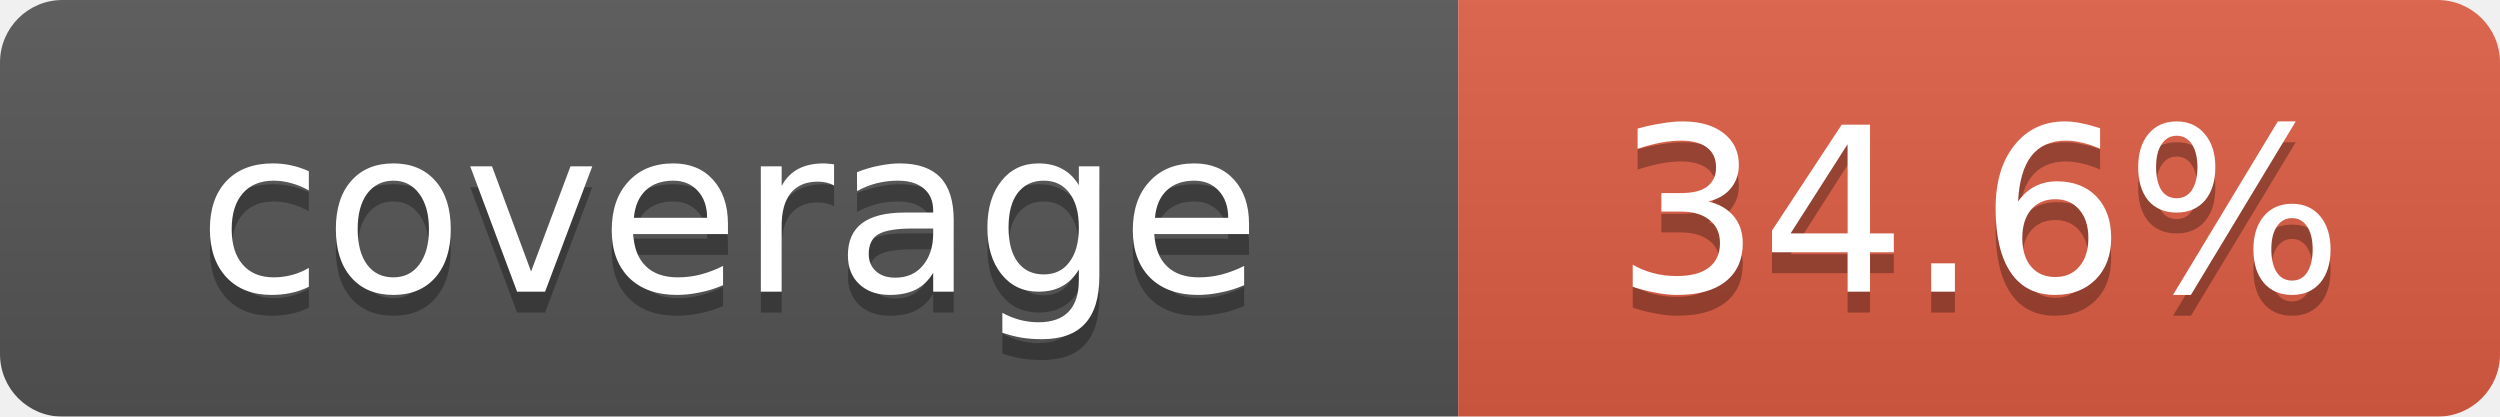
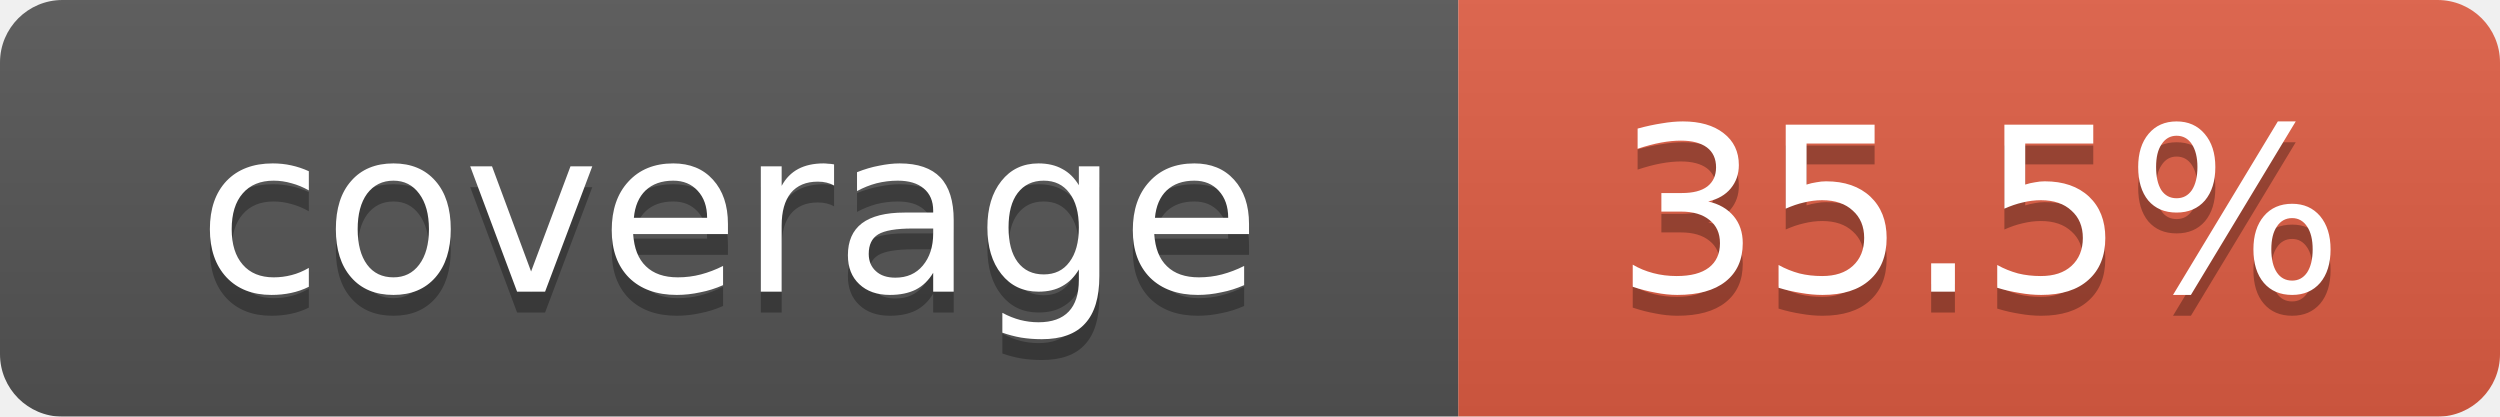
<svg xmlns="http://www.w3.org/2000/svg" width="120" height="20">
  <linearGradient id="b" x2="0" y2="100%">
    <stop offset="0" stop-color="#bbb" stop-opacity=".1" />
    <stop offset="1" stop-opacity=".1" />
  </linearGradient>
  <mask id="a">
    <rect width="120" height="20" rx="3" fill="#fff" />
  </mask>
  <g mask="url(#a)">
    <rect width="70" height="20" fill="#555" />
    <rect x="70" width="50" height="20" fill="#e05d44" />
    <rect width="120" height="20" fill="url(#b)" />
  </g>
  <g fill="#fff" text-anchor="middle" font-family="Verdana,Geneva,DejaVu Sans,sans-serif" font-size="11">
    <text x="35" y="15" fill="#010101" fill-opacity=".3">coverage</text>
    <text x="35" y="14">coverage</text>
-     <text id="percent" x="95" y="15" fill="#010101" fill-opacity=".3">34.6%</text>
-     <text id="percent" x="95" y="14">34.6%</text>
+     <text id="percent" x="95" y="15" fill="#010101" fill-opacity=".3">35.5%</text>
+     <text id="percent" x="95" y="14">35.5%</text>
  </g>
</svg>
